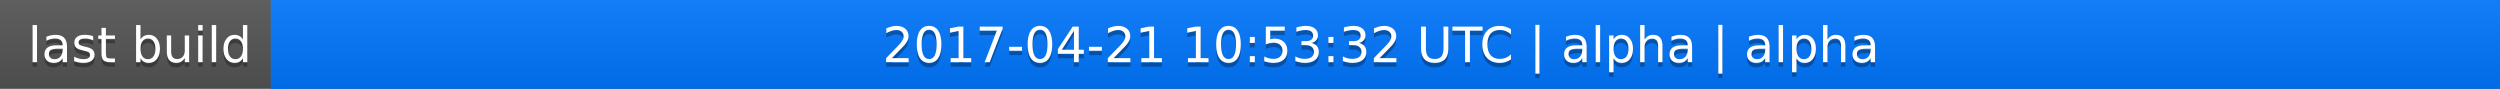
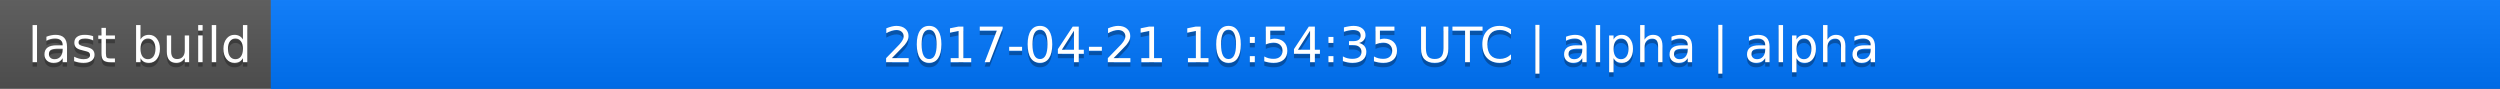
<svg xmlns="http://www.w3.org/2000/svg" width="563" height="20">
  <linearGradient id="a" x2="0" y2="100%">
    <stop offset="0" stop-color="#bbb" stop-opacity=".1" />
    <stop offset="1" stop-opacity=".1" />
  </linearGradient>
  <rect rx="0" width="563" height="20" fill="#555" />
  <rect rx="0" x="61" width="502" height="20" fill="#07f" />
  <path fill="#07f" d="M61 0h4v20h-4z" />
  <rect rx="0" width="563" height="20" fill="url(#a)" />
  <g fill="#fff" text-anchor="middle" font-family="DejaVu Sans,Verdana,Geneva,sans-serif" font-size="11">
    <text x="31.5" y="15" fill="#010101" fill-opacity=".3">last build</text>
    <text x="31.5" y="14">last build</text>
-     <text x="311" y="15" fill="#010101" fill-opacity=".3">2017-04-21 10:53:32 UTC | alpha | alpha</text>
-     <text x="311" y="14">2017-04-21 10:53:32 UTC | alpha | alpha</text>
+     <text x="311" y="15" fill="#010101" fill-opacity=".3">2017-04-21 10:54:35 UTC | alpha | alpha</text>
+     <text x="311" y="14">2017-04-21 10:54:35 UTC | alpha | alpha</text>
  </g>
</svg>
